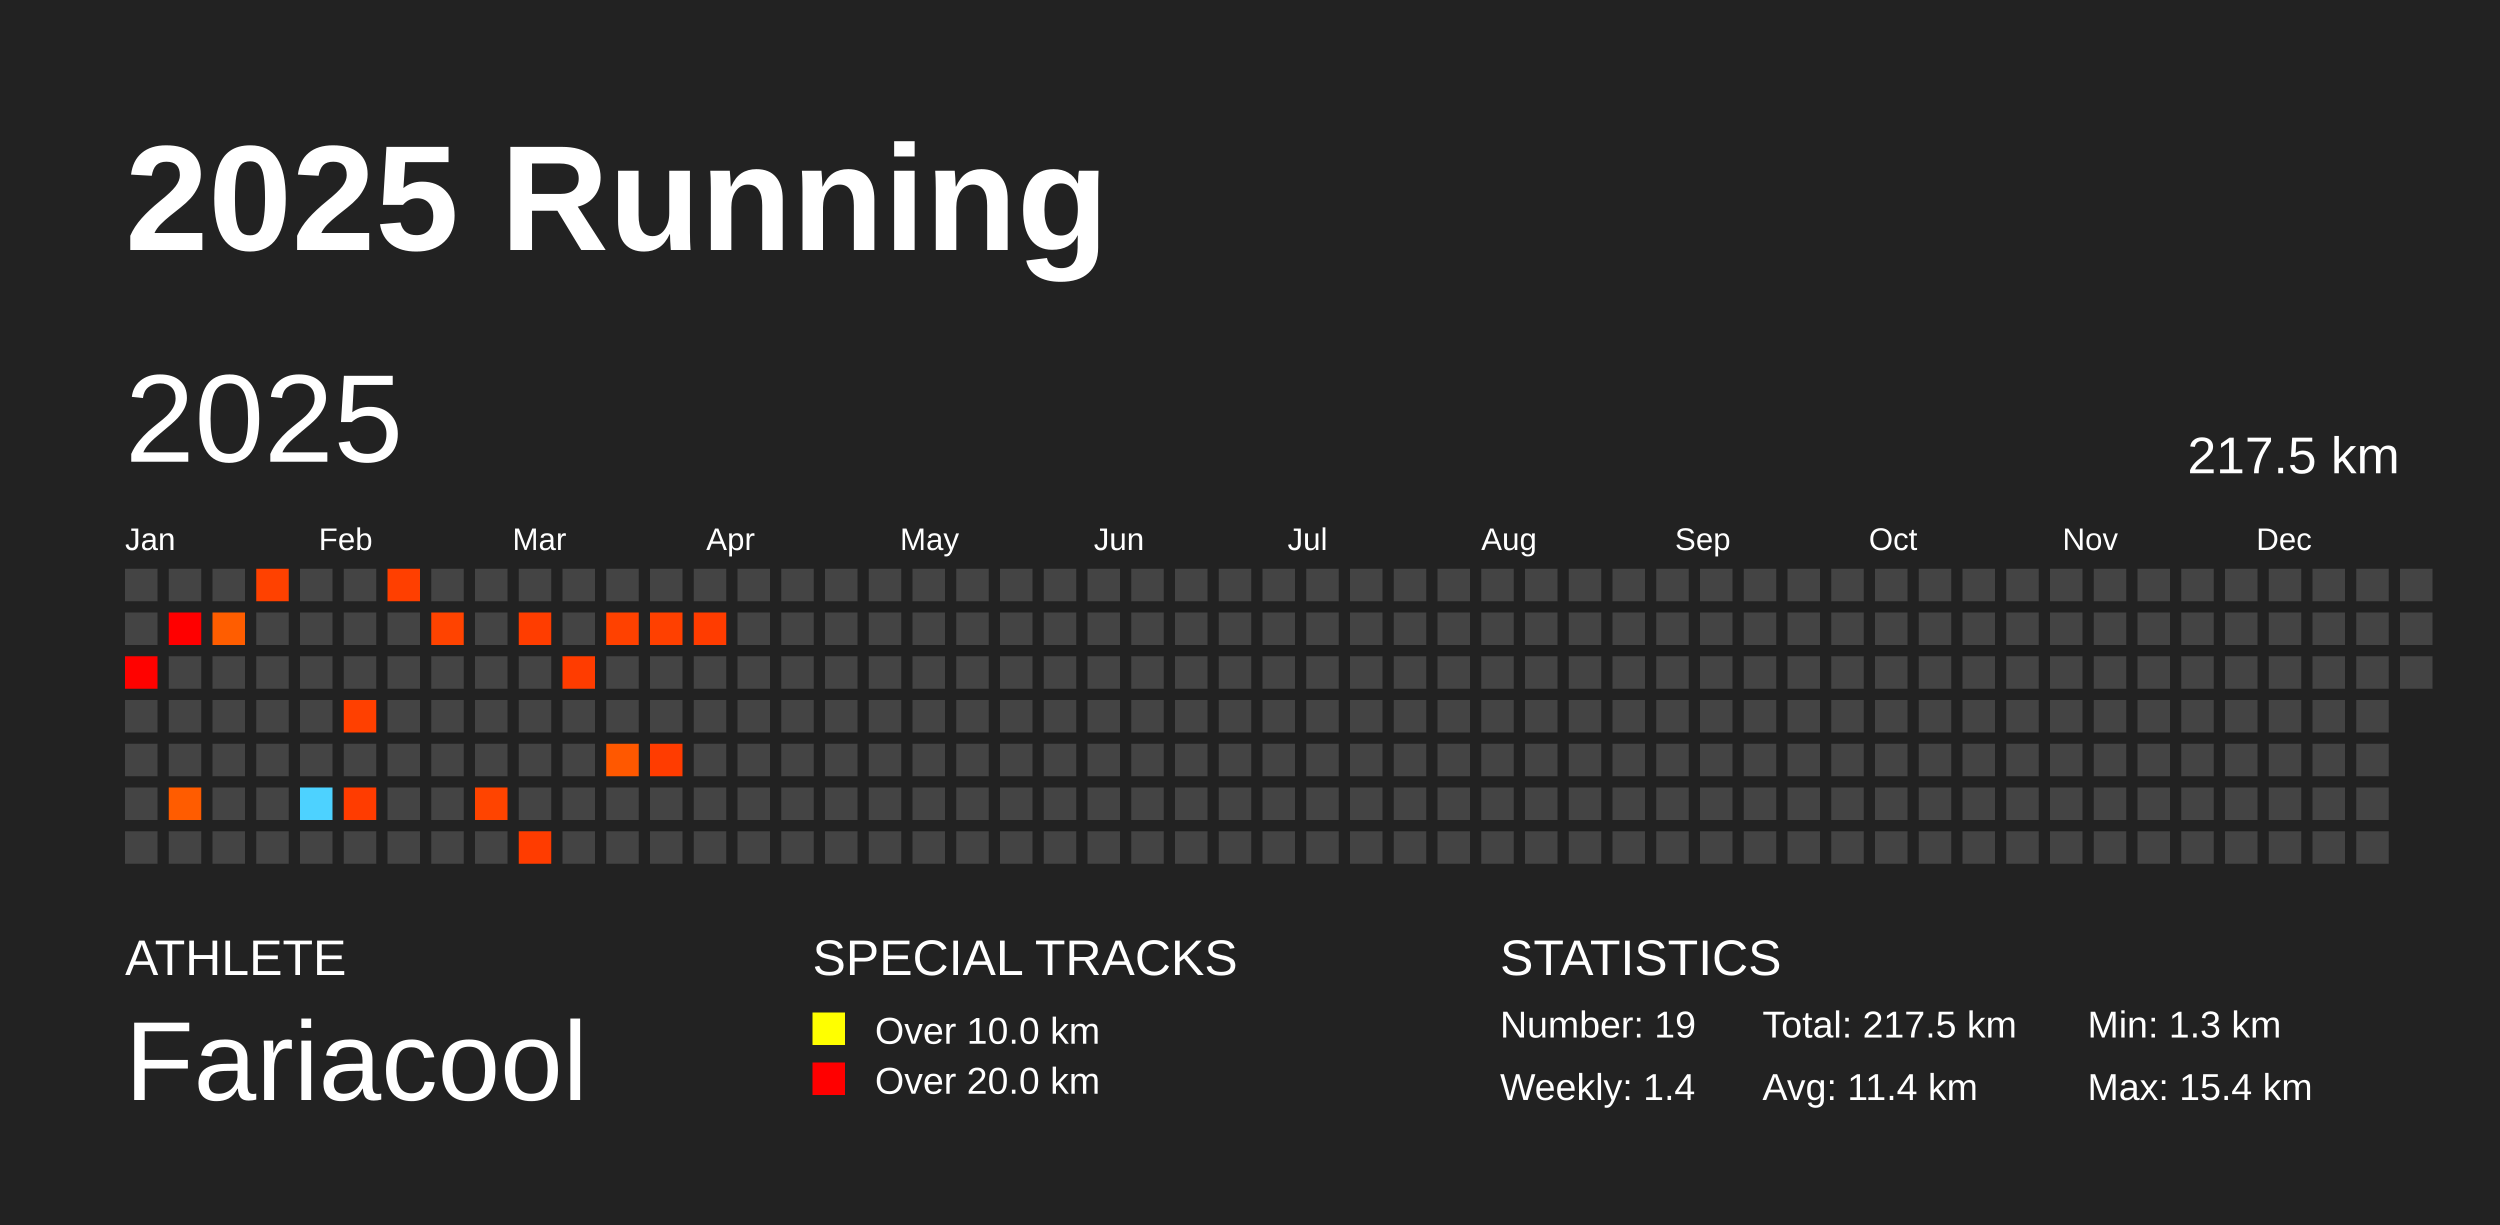
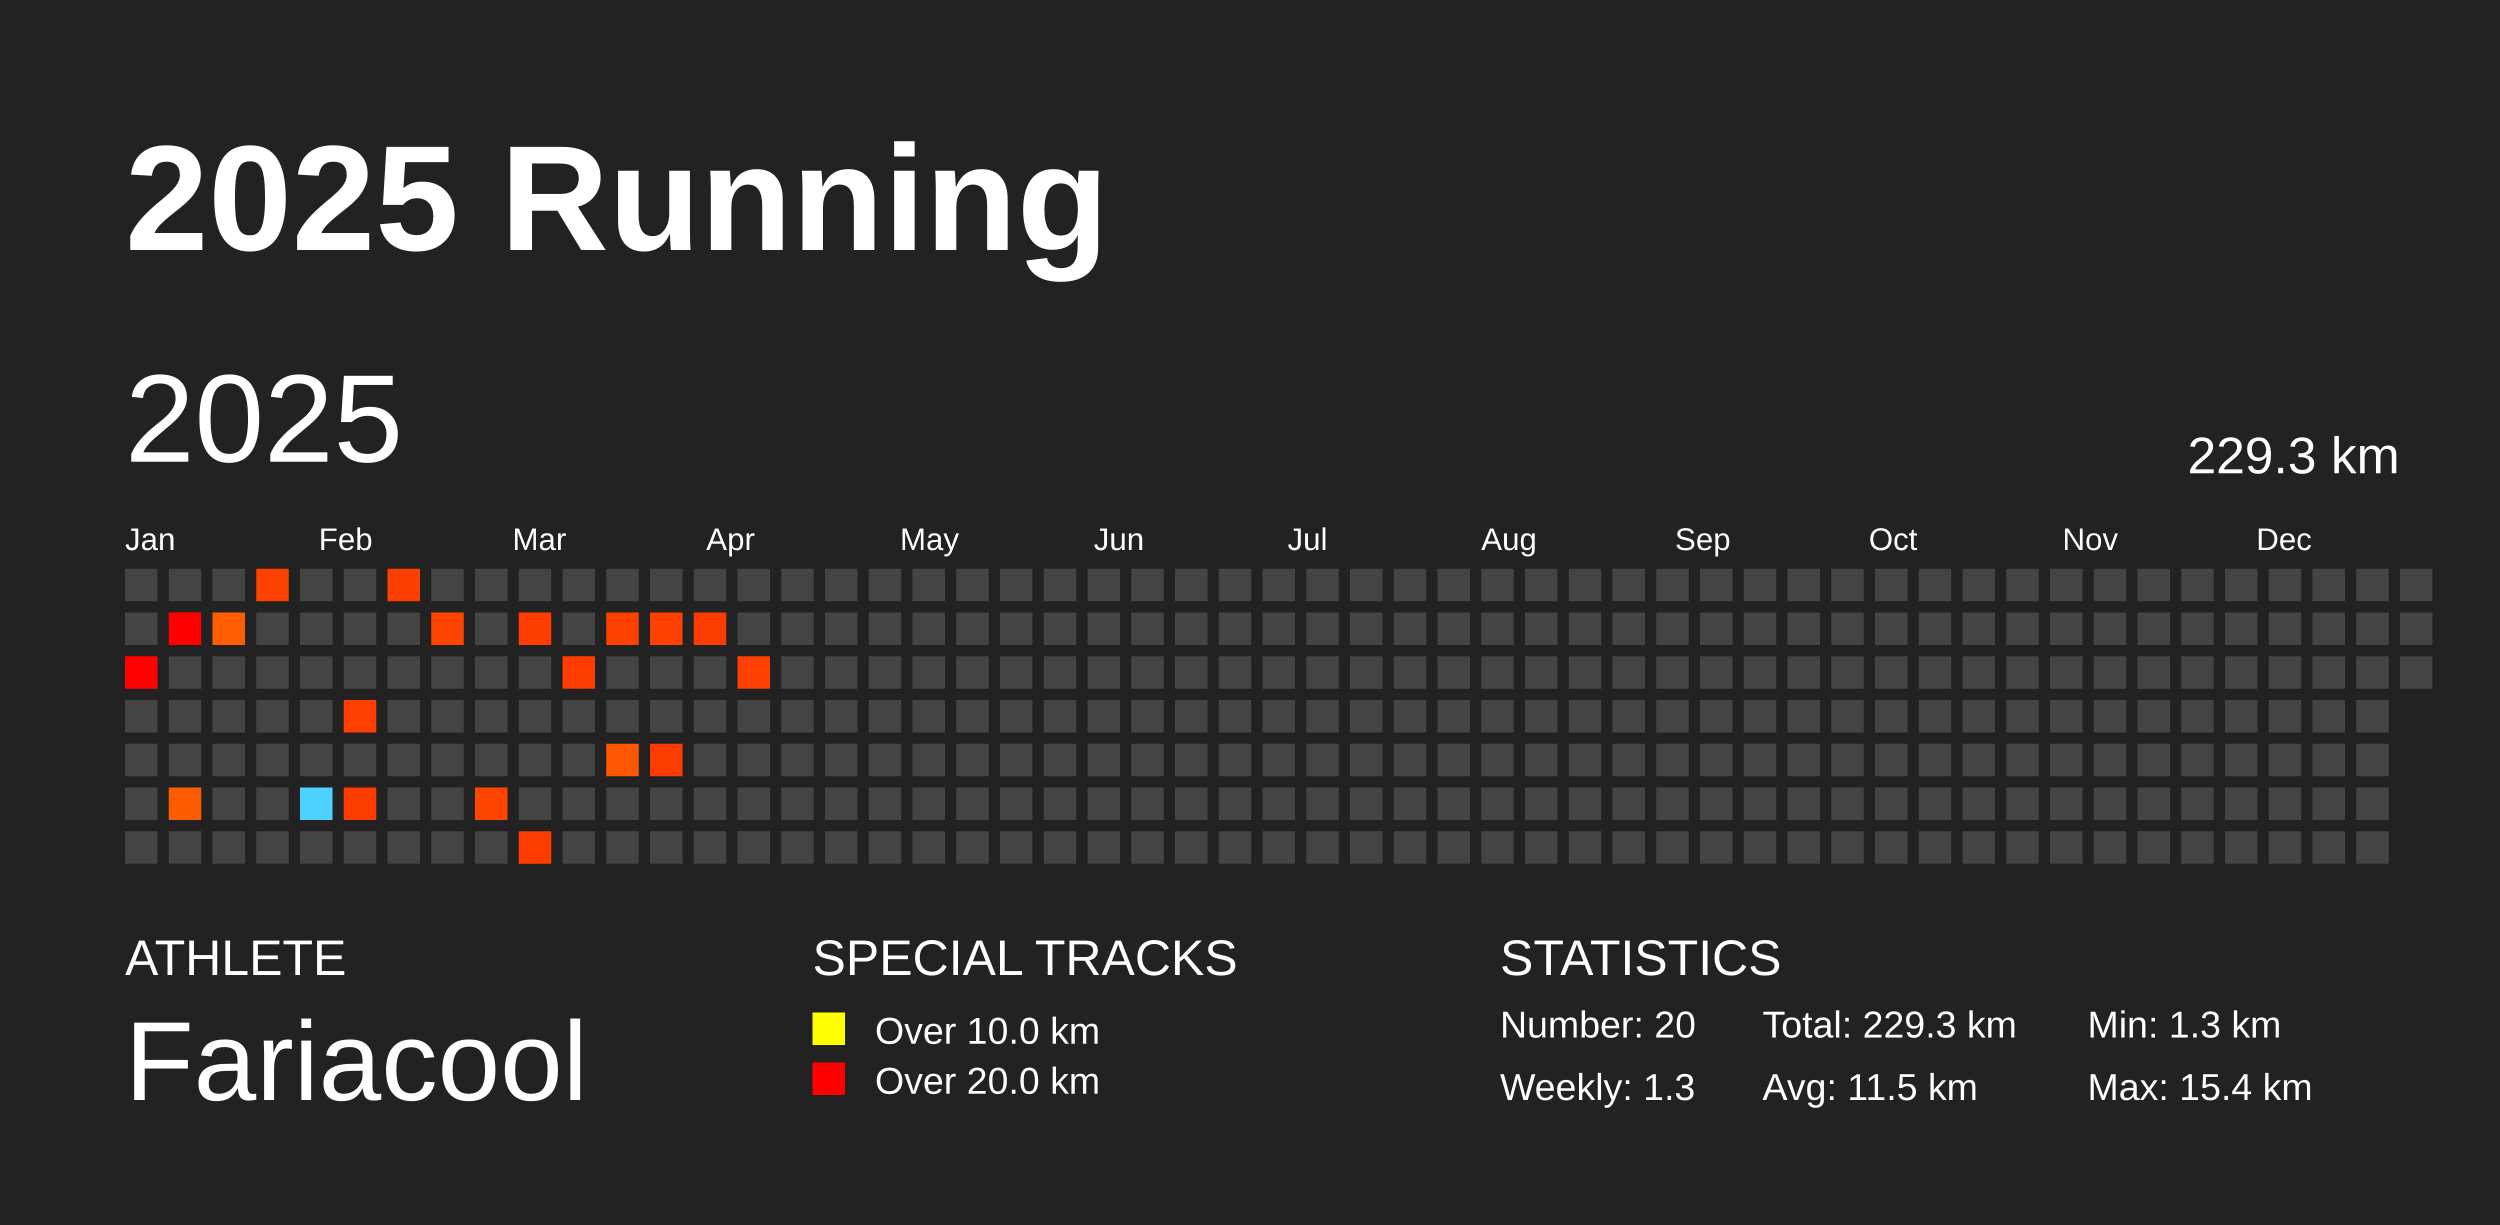
<svg xmlns="http://www.w3.org/2000/svg" baseProfile="full" height="98mm" version="1.1" viewBox="0,0,200,98" width="200mm">
  <defs />
  <rect fill="#222222" height="98" width="200" x="0" y="0" />
  <text fill="#FFFFFF" style="font-size:12px; font-family:Arial; font-weight:bold;" x="10" y="20">2025 Running</text>
  <text fill="#FFFFFF" style="font-size:4px; font-family:Arial" x="10" y="78">ATHLETE</text>
  <text fill="#FFFFFF" style="font-size:9px; font-family:Arial" x="10" y="88">Fariacool</text>
  <text fill="#FFFFFF" style="font-size:4px; font-family:Arial" x="65" y="78">SPECIAL TRACKS</text>
  <rect fill="yellow" height="2.6" width="2.6" x="65" y="81" />
  <text fill="#FFFFFF" style="font-size:3px; font-family:Arial" x="70" y="83.5">Over 10.0 km</text>
  <rect fill="red" height="2.6" width="2.6" x="65" y="85" />
  <text fill="#FFFFFF" style="font-size:3px; font-family:Arial" x="70" y="87.5">Over 20.0 km</text>
  <text fill="#FFFFFF" style="font-size:4px; font-family:Arial" x="120" y="78">STATISTICS</text>
-   <text fill="#FFFFFF" style="font-size:3px; font-family:Arial" x="120" y="83">Number: 19</text>
-   <text fill="#FFFFFF" style="font-size:3px; font-family:Arial" x="120" y="88">Weekly: 1.4</text>
-   <text fill="#FFFFFF" style="font-size:3px; font-family:Arial" x="141" y="83">Total: 217.5 km</text>
-   <text fill="#FFFFFF" style="font-size:3px; font-family:Arial" x="141" y="88">Avg: 11.4 km</text>
+   <text fill="#FFFFFF" style="font-size:3px; font-family:Arial" x="120" y="83">Number: 20</text>
+   <text fill="#FFFFFF" style="font-size:3px; font-family:Arial" x="120" y="88">Weekly: 1.3</text>
+   <text fill="#FFFFFF" style="font-size:3px; font-family:Arial" x="141" y="83">Total: 229.3 km</text>
+   <text fill="#FFFFFF" style="font-size:3px; font-family:Arial" x="141" y="88">Avg: 11.5 km</text>
  <text fill="#FFFFFF" style="font-size:3px; font-family:Arial" x="167" y="83">Min: 1.3 km</text>
  <text fill="#FFFFFF" style="font-size:3px; font-family:Arial" x="167" y="88">Max: 15.4 km</text>
  <text dominant-baseline="hanging" fill="#FFFFFF" style="font-size:10.0px; font-family:Arial;" x="10" y="30">2025</text>
-   <text dominant-baseline="hanging" fill="#FFFFFF" style="font-size:4.125px; font-family:Arial;" x="175" y="35">217.5 km</text>
+   <text dominant-baseline="hanging" fill="#FFFFFF" style="font-size:4.125px; font-family:Arial;" x="175" y="35">229.3 km</text>
  <text fill="#FFFFFF" style="font-size:2.5px; font-family:Arial" x="10.0" y="44">Jan</text>
  <text fill="#FFFFFF" style="font-size:2.5px; font-family:Arial" x="25.5" y="44">Feb</text>
  <text fill="#FFFFFF" style="font-size:2.5px; font-family:Arial" x="41.0" y="44">Mar</text>
  <text fill="#FFFFFF" style="font-size:2.5px; font-family:Arial" x="56.5" y="44">Apr</text>
  <text fill="#FFFFFF" style="font-size:2.5px; font-family:Arial" x="72.0" y="44">May</text>
  <text fill="#FFFFFF" style="font-size:2.5px; font-family:Arial" x="87.5" y="44">Jun</text>
  <text fill="#FFFFFF" style="font-size:2.5px; font-family:Arial" x="103.0" y="44">Jul</text>
  <text fill="#FFFFFF" style="font-size:2.5px; font-family:Arial" x="118.5" y="44">Aug</text>
  <text fill="#FFFFFF" style="font-size:2.5px; font-family:Arial" x="134.0" y="44">Sep</text>
  <text fill="#FFFFFF" style="font-size:2.5px; font-family:Arial" x="149.5" y="44">Oct</text>
  <text fill="#FFFFFF" style="font-size:2.5px; font-family:Arial" x="165.0" y="44">Nov</text>
  <text fill="#FFFFFF" style="font-size:2.5px; font-family:Arial" x="180.5" y="44">Dec</text>
  <rect fill="#444444" height="2.6" width="2.6" x="10.0" y="45.5" />
  <rect fill="#444444" height="2.6" width="2.6" x="10.0" y="49.0" />
  <rect fill="#ff0200" height="2.6" width="2.6" x="10.0" y="52.5" />
  <rect fill="#444444" height="2.6" width="2.6" x="10.0" y="56.0" />
  <rect fill="#444444" height="2.6" width="2.6" x="10.0" y="59.5" />
  <rect fill="#444444" height="2.6" width="2.6" x="10.0" y="63.0" />
  <rect fill="#444444" height="2.6" width="2.6" x="10.0" y="66.5" />
  <rect fill="#444444" height="2.6" width="2.6" x="13.5" y="45.5" />
  <rect fill="#ff0000" height="2.6" width="2.6" x="13.5" y="49.0" />
  <rect fill="#444444" height="2.6" width="2.6" x="13.5" y="52.5" />
  <rect fill="#444444" height="2.6" width="2.6" x="13.5" y="56.0" />
  <rect fill="#444444" height="2.6" width="2.6" x="13.5" y="59.5" />
  <rect fill="#ff5c00" height="2.6" width="2.6" x="13.5" y="63.0" />
  <rect fill="#444444" height="2.6" width="2.6" x="13.5" y="66.5" />
  <rect fill="#444444" height="2.6" width="2.6" x="17.0" y="45.5" />
  <rect fill="#ff5d00" height="2.6" width="2.6" x="17.0" y="49.0" />
  <rect fill="#444444" height="2.6" width="2.6" x="17.0" y="52.5" />
  <rect fill="#444444" height="2.6" width="2.6" x="17.0" y="56.0" />
  <rect fill="#444444" height="2.6" width="2.6" x="17.0" y="59.5" />
  <rect fill="#444444" height="2.6" width="2.6" x="17.0" y="63.0" />
  <rect fill="#444444" height="2.6" width="2.6" x="17.0" y="66.5" />
  <rect fill="#ff4100" height="2.6" width="2.6" x="20.5" y="45.5" />
  <rect fill="#444444" height="2.6" width="2.6" x="20.5" y="49.0" />
  <rect fill="#444444" height="2.6" width="2.6" x="20.5" y="52.5" />
  <rect fill="#444444" height="2.6" width="2.6" x="20.5" y="56.0" />
  <rect fill="#444444" height="2.6" width="2.6" x="20.5" y="59.5" />
  <rect fill="#444444" height="2.6" width="2.6" x="20.5" y="63.0" />
  <rect fill="#444444" height="2.6" width="2.6" x="20.5" y="66.5" />
  <rect fill="#444444" height="2.6" width="2.6" x="24.0" y="45.5" />
  <rect fill="#444444" height="2.6" width="2.6" x="24.0" y="49.0" />
  <rect fill="#444444" height="2.6" width="2.6" x="24.0" y="52.5" />
  <rect fill="#444444" height="2.6" width="2.6" x="24.0" y="56.0" />
  <rect fill="#444444" height="2.6" width="2.6" x="24.0" y="59.5" />
  <rect fill="#4dd2ff" height="2.6" width="2.6" x="24.0" y="63.0" />
  <rect fill="#444444" height="2.6" width="2.6" x="24.0" y="66.5" />
  <rect fill="#444444" height="2.6" width="2.6" x="27.5" y="45.5" />
  <rect fill="#444444" height="2.6" width="2.6" x="27.5" y="49.0" />
  <rect fill="#444444" height="2.6" width="2.6" x="27.5" y="52.5" />
  <rect fill="#ff4000" height="2.6" width="2.6" x="27.5" y="56.0" />
  <rect fill="#444444" height="2.6" width="2.6" x="27.5" y="59.5" />
  <rect fill="#ff3c00" height="2.6" width="2.6" x="27.5" y="63.0" />
  <rect fill="#444444" height="2.6" width="2.6" x="27.5" y="66.5" />
  <rect fill="#ff3f00" height="2.6" width="2.6" x="31.0" y="45.5" />
  <rect fill="#444444" height="2.6" width="2.6" x="31.0" y="49.0" />
  <rect fill="#444444" height="2.6" width="2.6" x="31.0" y="52.5" />
  <rect fill="#444444" height="2.6" width="2.6" x="31.0" y="56.0" />
  <rect fill="#444444" height="2.6" width="2.6" x="31.0" y="59.5" />
  <rect fill="#444444" height="2.6" width="2.6" x="31.0" y="63.0" />
  <rect fill="#444444" height="2.6" width="2.6" x="31.0" y="66.5" />
  <rect fill="#444444" height="2.6" width="2.6" x="34.5" y="45.5" />
  <rect fill="#ff4300" height="2.6" width="2.6" x="34.5" y="49.0" />
  <rect fill="#444444" height="2.6" width="2.6" x="34.5" y="52.5" />
  <rect fill="#444444" height="2.6" width="2.6" x="34.5" y="56.0" />
  <rect fill="#444444" height="2.6" width="2.6" x="34.5" y="59.5" />
  <rect fill="#444444" height="2.6" width="2.6" x="34.5" y="63.0" />
  <rect fill="#444444" height="2.6" width="2.6" x="34.5" y="66.5" />
  <rect fill="#444444" height="2.6" width="2.6" x="38.0" y="45.5" />
  <rect fill="#444444" height="2.6" width="2.6" x="38.0" y="49.0" />
  <rect fill="#444444" height="2.6" width="2.6" x="38.0" y="52.5" />
  <rect fill="#444444" height="2.6" width="2.6" x="38.0" y="56.0" />
  <rect fill="#444444" height="2.6" width="2.6" x="38.0" y="59.5" />
  <rect fill="#ff4400" height="2.6" width="2.6" x="38.0" y="63.0" />
  <rect fill="#444444" height="2.6" width="2.6" x="38.0" y="66.5" />
  <rect fill="#444444" height="2.6" width="2.6" x="41.5" y="45.5" />
  <rect fill="#ff3d00" height="2.6" width="2.6" x="41.5" y="49.0" />
  <rect fill="#444444" height="2.6" width="2.6" x="41.5" y="52.5" />
  <rect fill="#444444" height="2.6" width="2.6" x="41.5" y="56.0" />
  <rect fill="#444444" height="2.6" width="2.6" x="41.5" y="59.5" />
  <rect fill="#444444" height="2.6" width="2.6" x="41.5" y="63.0" />
  <rect fill="#ff3c00" height="2.6" width="2.6" x="41.5" y="66.5" />
  <rect fill="#444444" height="2.6" width="2.6" x="45.0" y="45.5" />
  <rect fill="#444444" height="2.6" width="2.6" x="45.0" y="49.0" />
  <rect fill="#ff3c00" height="2.6" width="2.6" x="45.0" y="52.5" />
  <rect fill="#444444" height="2.6" width="2.6" x="45.0" y="56.0" />
  <rect fill="#444444" height="2.6" width="2.6" x="45.0" y="59.5" />
  <rect fill="#444444" height="2.6" width="2.6" x="45.0" y="63.0" />
  <rect fill="#444444" height="2.6" width="2.6" x="45.0" y="66.5" />
  <rect fill="#444444" height="2.6" width="2.6" x="48.5" y="45.5" />
  <rect fill="#ff4100" height="2.6" width="2.6" x="48.5" y="49.0" />
  <rect fill="#444444" height="2.6" width="2.6" x="48.5" y="52.5" />
  <rect fill="#444444" height="2.6" width="2.6" x="48.5" y="56.0" />
  <rect fill="#ff5800" height="2.6" width="2.6" x="48.5" y="59.5" />
  <rect fill="#444444" height="2.6" width="2.6" x="48.5" y="63.0" />
  <rect fill="#444444" height="2.6" width="2.6" x="48.5" y="66.5" />
  <rect fill="#444444" height="2.6" width="2.6" x="52.0" y="45.5" />
  <rect fill="#ff4000" height="2.6" width="2.6" x="52.0" y="49.0" />
  <rect fill="#444444" height="2.6" width="2.6" x="52.0" y="52.5" />
  <rect fill="#444444" height="2.6" width="2.6" x="52.0" y="56.0" />
  <rect fill="#ff3c00" height="2.6" width="2.6" x="52.0" y="59.5" />
  <rect fill="#444444" height="2.6" width="2.6" x="52.0" y="63.0" />
  <rect fill="#444444" height="2.6" width="2.6" x="52.0" y="66.5" />
  <rect fill="#444444" height="2.6" width="2.6" x="55.5" y="45.5" />
  <rect fill="#ff3c00" height="2.6" width="2.6" x="55.5" y="49.0" />
  <rect fill="#444444" height="2.6" width="2.6" x="55.5" y="52.5" />
  <rect fill="#444444" height="2.6" width="2.6" x="55.5" y="56.0" />
  <rect fill="#444444" height="2.6" width="2.6" x="55.5" y="59.5" />
  <rect fill="#444444" height="2.6" width="2.6" x="55.5" y="63.0" />
  <rect fill="#444444" height="2.6" width="2.6" x="55.5" y="66.5" />
  <rect fill="#444444" height="2.6" width="2.6" x="59.0" y="45.5" />
  <rect fill="#444444" height="2.6" width="2.6" x="59.0" y="49.0" />
-   <rect fill="#444444" height="2.6" width="2.6" x="59.0" y="52.5" />
+   <rect fill="#ff4000" height="2.6" width="2.6" x="59.0" y="52.5" />
  <rect fill="#444444" height="2.6" width="2.6" x="59.0" y="56.0" />
  <rect fill="#444444" height="2.6" width="2.6" x="59.0" y="59.5" />
  <rect fill="#444444" height="2.6" width="2.6" x="59.0" y="63.0" />
  <rect fill="#444444" height="2.6" width="2.6" x="59.0" y="66.5" />
  <rect fill="#444444" height="2.6" width="2.6" x="62.5" y="45.5" />
  <rect fill="#444444" height="2.6" width="2.6" x="62.5" y="49.0" />
  <rect fill="#444444" height="2.6" width="2.6" x="62.5" y="52.5" />
  <rect fill="#444444" height="2.6" width="2.6" x="62.5" y="56.0" />
  <rect fill="#444444" height="2.6" width="2.6" x="62.5" y="59.5" />
  <rect fill="#444444" height="2.6" width="2.6" x="62.5" y="63.0" />
  <rect fill="#444444" height="2.6" width="2.6" x="62.5" y="66.5" />
  <rect fill="#444444" height="2.6" width="2.6" x="66.0" y="45.5" />
  <rect fill="#444444" height="2.6" width="2.6" x="66.0" y="49.0" />
  <rect fill="#444444" height="2.6" width="2.6" x="66.0" y="52.5" />
  <rect fill="#444444" height="2.6" width="2.6" x="66.0" y="56.0" />
  <rect fill="#444444" height="2.6" width="2.6" x="66.0" y="59.5" />
  <rect fill="#444444" height="2.6" width="2.6" x="66.0" y="63.0" />
  <rect fill="#444444" height="2.6" width="2.6" x="66.0" y="66.5" />
  <rect fill="#444444" height="2.6" width="2.6" x="69.5" y="45.5" />
  <rect fill="#444444" height="2.6" width="2.6" x="69.5" y="49.0" />
  <rect fill="#444444" height="2.6" width="2.6" x="69.5" y="52.5" />
  <rect fill="#444444" height="2.6" width="2.6" x="69.5" y="56.0" />
  <rect fill="#444444" height="2.6" width="2.6" x="69.5" y="59.5" />
  <rect fill="#444444" height="2.6" width="2.6" x="69.5" y="63.0" />
  <rect fill="#444444" height="2.6" width="2.6" x="69.5" y="66.5" />
  <rect fill="#444444" height="2.6" width="2.6" x="73.0" y="45.5" />
  <rect fill="#444444" height="2.6" width="2.6" x="73.0" y="49.0" />
  <rect fill="#444444" height="2.6" width="2.6" x="73.0" y="52.5" />
  <rect fill="#444444" height="2.6" width="2.6" x="73.0" y="56.0" />
  <rect fill="#444444" height="2.6" width="2.6" x="73.0" y="59.5" />
  <rect fill="#444444" height="2.6" width="2.6" x="73.0" y="63.0" />
  <rect fill="#444444" height="2.6" width="2.6" x="73.0" y="66.5" />
  <rect fill="#444444" height="2.6" width="2.6" x="76.5" y="45.5" />
  <rect fill="#444444" height="2.6" width="2.6" x="76.5" y="49.0" />
  <rect fill="#444444" height="2.6" width="2.6" x="76.5" y="52.5" />
  <rect fill="#444444" height="2.6" width="2.6" x="76.5" y="56.0" />
  <rect fill="#444444" height="2.6" width="2.6" x="76.5" y="59.5" />
  <rect fill="#444444" height="2.6" width="2.6" x="76.5" y="63.0" />
  <rect fill="#444444" height="2.6" width="2.6" x="76.5" y="66.5" />
  <rect fill="#444444" height="2.6" width="2.6" x="80.0" y="45.5" />
  <rect fill="#444444" height="2.6" width="2.6" x="80.0" y="49.0" />
  <rect fill="#444444" height="2.6" width="2.6" x="80.0" y="52.5" />
  <rect fill="#444444" height="2.6" width="2.6" x="80.0" y="56.0" />
  <rect fill="#444444" height="2.6" width="2.6" x="80.0" y="59.5" />
  <rect fill="#444444" height="2.6" width="2.6" x="80.0" y="63.0" />
  <rect fill="#444444" height="2.6" width="2.6" x="80.0" y="66.5" />
  <rect fill="#444444" height="2.6" width="2.6" x="83.5" y="45.5" />
  <rect fill="#444444" height="2.6" width="2.6" x="83.5" y="49.0" />
  <rect fill="#444444" height="2.6" width="2.6" x="83.5" y="52.5" />
  <rect fill="#444444" height="2.6" width="2.6" x="83.5" y="56.0" />
  <rect fill="#444444" height="2.6" width="2.6" x="83.5" y="59.5" />
  <rect fill="#444444" height="2.6" width="2.6" x="83.5" y="63.0" />
  <rect fill="#444444" height="2.6" width="2.6" x="83.5" y="66.5" />
  <rect fill="#444444" height="2.6" width="2.6" x="87.0" y="45.5" />
  <rect fill="#444444" height="2.6" width="2.6" x="87.0" y="49.0" />
  <rect fill="#444444" height="2.6" width="2.6" x="87.0" y="52.5" />
  <rect fill="#444444" height="2.6" width="2.6" x="87.0" y="56.0" />
  <rect fill="#444444" height="2.6" width="2.6" x="87.0" y="59.5" />
  <rect fill="#444444" height="2.6" width="2.6" x="87.0" y="63.0" />
  <rect fill="#444444" height="2.6" width="2.6" x="87.0" y="66.5" />
  <rect fill="#444444" height="2.6" width="2.6" x="90.5" y="45.5" />
  <rect fill="#444444" height="2.6" width="2.6" x="90.5" y="49.0" />
  <rect fill="#444444" height="2.6" width="2.6" x="90.5" y="52.5" />
  <rect fill="#444444" height="2.6" width="2.6" x="90.5" y="56.0" />
  <rect fill="#444444" height="2.6" width="2.6" x="90.5" y="59.5" />
  <rect fill="#444444" height="2.6" width="2.6" x="90.5" y="63.0" />
  <rect fill="#444444" height="2.6" width="2.6" x="90.5" y="66.5" />
  <rect fill="#444444" height="2.6" width="2.6" x="94.0" y="45.5" />
  <rect fill="#444444" height="2.6" width="2.6" x="94.0" y="49.0" />
  <rect fill="#444444" height="2.6" width="2.6" x="94.0" y="52.5" />
  <rect fill="#444444" height="2.6" width="2.6" x="94.0" y="56.0" />
  <rect fill="#444444" height="2.6" width="2.6" x="94.0" y="59.5" />
  <rect fill="#444444" height="2.6" width="2.6" x="94.0" y="63.0" />
  <rect fill="#444444" height="2.6" width="2.6" x="94.0" y="66.5" />
  <rect fill="#444444" height="2.6" width="2.6" x="97.5" y="45.5" />
  <rect fill="#444444" height="2.6" width="2.6" x="97.5" y="49.0" />
  <rect fill="#444444" height="2.6" width="2.6" x="97.5" y="52.5" />
  <rect fill="#444444" height="2.6" width="2.6" x="97.5" y="56.0" />
  <rect fill="#444444" height="2.6" width="2.6" x="97.5" y="59.5" />
  <rect fill="#444444" height="2.6" width="2.6" x="97.5" y="63.0" />
  <rect fill="#444444" height="2.6" width="2.6" x="97.5" y="66.5" />
  <rect fill="#444444" height="2.6" width="2.6" x="101.0" y="45.5" />
  <rect fill="#444444" height="2.6" width="2.6" x="101.0" y="49.0" />
  <rect fill="#444444" height="2.6" width="2.6" x="101.0" y="52.5" />
  <rect fill="#444444" height="2.6" width="2.6" x="101.0" y="56.0" />
  <rect fill="#444444" height="2.6" width="2.6" x="101.0" y="59.5" />
  <rect fill="#444444" height="2.6" width="2.6" x="101.0" y="63.0" />
  <rect fill="#444444" height="2.6" width="2.6" x="101.0" y="66.5" />
  <rect fill="#444444" height="2.6" width="2.6" x="104.5" y="45.5" />
  <rect fill="#444444" height="2.6" width="2.6" x="104.5" y="49.0" />
  <rect fill="#444444" height="2.6" width="2.6" x="104.5" y="52.5" />
  <rect fill="#444444" height="2.6" width="2.6" x="104.5" y="56.0" />
  <rect fill="#444444" height="2.6" width="2.6" x="104.5" y="59.5" />
  <rect fill="#444444" height="2.6" width="2.6" x="104.5" y="63.0" />
  <rect fill="#444444" height="2.6" width="2.6" x="104.5" y="66.5" />
  <rect fill="#444444" height="2.6" width="2.6" x="108.0" y="45.5" />
  <rect fill="#444444" height="2.6" width="2.6" x="108.0" y="49.0" />
  <rect fill="#444444" height="2.6" width="2.6" x="108.0" y="52.5" />
  <rect fill="#444444" height="2.6" width="2.6" x="108.0" y="56.0" />
  <rect fill="#444444" height="2.6" width="2.6" x="108.0" y="59.5" />
  <rect fill="#444444" height="2.6" width="2.6" x="108.0" y="63.0" />
  <rect fill="#444444" height="2.6" width="2.6" x="108.0" y="66.5" />
  <rect fill="#444444" height="2.6" width="2.6" x="111.5" y="45.5" />
  <rect fill="#444444" height="2.6" width="2.6" x="111.5" y="49.0" />
  <rect fill="#444444" height="2.6" width="2.6" x="111.5" y="52.5" />
  <rect fill="#444444" height="2.6" width="2.6" x="111.5" y="56.0" />
  <rect fill="#444444" height="2.6" width="2.6" x="111.5" y="59.5" />
  <rect fill="#444444" height="2.6" width="2.6" x="111.5" y="63.0" />
  <rect fill="#444444" height="2.6" width="2.6" x="111.5" y="66.5" />
  <rect fill="#444444" height="2.6" width="2.6" x="115.0" y="45.5" />
  <rect fill="#444444" height="2.6" width="2.6" x="115.0" y="49.0" />
  <rect fill="#444444" height="2.6" width="2.6" x="115.0" y="52.5" />
  <rect fill="#444444" height="2.6" width="2.6" x="115.0" y="56.0" />
  <rect fill="#444444" height="2.6" width="2.6" x="115.0" y="59.5" />
  <rect fill="#444444" height="2.6" width="2.6" x="115.0" y="63.0" />
  <rect fill="#444444" height="2.6" width="2.6" x="115.0" y="66.5" />
  <rect fill="#444444" height="2.6" width="2.6" x="118.5" y="45.5" />
  <rect fill="#444444" height="2.6" width="2.6" x="118.5" y="49.0" />
  <rect fill="#444444" height="2.6" width="2.6" x="118.5" y="52.5" />
  <rect fill="#444444" height="2.6" width="2.6" x="118.5" y="56.0" />
  <rect fill="#444444" height="2.6" width="2.6" x="118.5" y="59.5" />
  <rect fill="#444444" height="2.6" width="2.6" x="118.5" y="63.0" />
  <rect fill="#444444" height="2.6" width="2.6" x="118.5" y="66.5" />
  <rect fill="#444444" height="2.6" width="2.6" x="122.0" y="45.5" />
  <rect fill="#444444" height="2.6" width="2.6" x="122.0" y="49.0" />
  <rect fill="#444444" height="2.6" width="2.6" x="122.0" y="52.5" />
  <rect fill="#444444" height="2.6" width="2.6" x="122.0" y="56.0" />
  <rect fill="#444444" height="2.6" width="2.6" x="122.0" y="59.5" />
  <rect fill="#444444" height="2.6" width="2.6" x="122.0" y="63.0" />
  <rect fill="#444444" height="2.6" width="2.6" x="122.0" y="66.5" />
  <rect fill="#444444" height="2.6" width="2.6" x="125.5" y="45.5" />
  <rect fill="#444444" height="2.6" width="2.6" x="125.5" y="49.0" />
  <rect fill="#444444" height="2.6" width="2.6" x="125.5" y="52.5" />
  <rect fill="#444444" height="2.6" width="2.6" x="125.5" y="56.0" />
  <rect fill="#444444" height="2.6" width="2.6" x="125.5" y="59.5" />
  <rect fill="#444444" height="2.6" width="2.6" x="125.5" y="63.0" />
  <rect fill="#444444" height="2.6" width="2.6" x="125.5" y="66.5" />
  <rect fill="#444444" height="2.6" width="2.6" x="129.0" y="45.5" />
  <rect fill="#444444" height="2.6" width="2.6" x="129.0" y="49.0" />
  <rect fill="#444444" height="2.6" width="2.6" x="129.0" y="52.5" />
  <rect fill="#444444" height="2.6" width="2.6" x="129.0" y="56.0" />
  <rect fill="#444444" height="2.6" width="2.6" x="129.0" y="59.5" />
  <rect fill="#444444" height="2.6" width="2.6" x="129.0" y="63.0" />
  <rect fill="#444444" height="2.6" width="2.6" x="129.0" y="66.5" />
  <rect fill="#444444" height="2.6" width="2.6" x="132.5" y="45.5" />
  <rect fill="#444444" height="2.6" width="2.6" x="132.5" y="49.0" />
  <rect fill="#444444" height="2.6" width="2.6" x="132.5" y="52.5" />
  <rect fill="#444444" height="2.6" width="2.6" x="132.5" y="56.0" />
  <rect fill="#444444" height="2.6" width="2.6" x="132.5" y="59.5" />
  <rect fill="#444444" height="2.6" width="2.6" x="132.5" y="63.0" />
  <rect fill="#444444" height="2.6" width="2.6" x="132.5" y="66.5" />
  <rect fill="#444444" height="2.6" width="2.6" x="136.0" y="45.5" />
  <rect fill="#444444" height="2.6" width="2.6" x="136.0" y="49.0" />
  <rect fill="#444444" height="2.6" width="2.6" x="136.0" y="52.5" />
  <rect fill="#444444" height="2.6" width="2.6" x="136.0" y="56.0" />
  <rect fill="#444444" height="2.6" width="2.6" x="136.0" y="59.5" />
  <rect fill="#444444" height="2.6" width="2.6" x="136.0" y="63.0" />
  <rect fill="#444444" height="2.6" width="2.6" x="136.0" y="66.5" />
  <rect fill="#444444" height="2.6" width="2.6" x="139.5" y="45.5" />
  <rect fill="#444444" height="2.6" width="2.6" x="139.5" y="49.0" />
  <rect fill="#444444" height="2.6" width="2.6" x="139.5" y="52.5" />
  <rect fill="#444444" height="2.6" width="2.6" x="139.5" y="56.0" />
  <rect fill="#444444" height="2.6" width="2.6" x="139.5" y="59.5" />
  <rect fill="#444444" height="2.6" width="2.6" x="139.5" y="63.0" />
  <rect fill="#444444" height="2.6" width="2.6" x="139.5" y="66.5" />
  <rect fill="#444444" height="2.6" width="2.6" x="143.0" y="45.5" />
  <rect fill="#444444" height="2.6" width="2.6" x="143.0" y="49.0" />
  <rect fill="#444444" height="2.6" width="2.6" x="143.0" y="52.5" />
  <rect fill="#444444" height="2.6" width="2.6" x="143.0" y="56.0" />
  <rect fill="#444444" height="2.6" width="2.6" x="143.0" y="59.5" />
  <rect fill="#444444" height="2.6" width="2.6" x="143.0" y="63.0" />
  <rect fill="#444444" height="2.6" width="2.6" x="143.0" y="66.5" />
  <rect fill="#444444" height="2.6" width="2.6" x="146.5" y="45.5" />
  <rect fill="#444444" height="2.6" width="2.6" x="146.5" y="49.0" />
  <rect fill="#444444" height="2.6" width="2.6" x="146.5" y="52.5" />
  <rect fill="#444444" height="2.6" width="2.6" x="146.5" y="56.0" />
  <rect fill="#444444" height="2.6" width="2.6" x="146.5" y="59.5" />
  <rect fill="#444444" height="2.6" width="2.6" x="146.5" y="63.0" />
  <rect fill="#444444" height="2.6" width="2.6" x="146.5" y="66.5" />
  <rect fill="#444444" height="2.6" width="2.6" x="150.0" y="45.5" />
  <rect fill="#444444" height="2.6" width="2.6" x="150.0" y="49.0" />
  <rect fill="#444444" height="2.6" width="2.6" x="150.0" y="52.5" />
  <rect fill="#444444" height="2.6" width="2.6" x="150.0" y="56.0" />
  <rect fill="#444444" height="2.6" width="2.6" x="150.0" y="59.5" />
  <rect fill="#444444" height="2.6" width="2.6" x="150.0" y="63.0" />
  <rect fill="#444444" height="2.6" width="2.6" x="150.0" y="66.5" />
  <rect fill="#444444" height="2.6" width="2.6" x="153.5" y="45.5" />
  <rect fill="#444444" height="2.6" width="2.6" x="153.5" y="49.0" />
  <rect fill="#444444" height="2.6" width="2.6" x="153.5" y="52.5" />
  <rect fill="#444444" height="2.6" width="2.6" x="153.5" y="56.0" />
  <rect fill="#444444" height="2.6" width="2.6" x="153.5" y="59.5" />
  <rect fill="#444444" height="2.6" width="2.6" x="153.5" y="63.0" />
  <rect fill="#444444" height="2.6" width="2.6" x="153.5" y="66.5" />
  <rect fill="#444444" height="2.6" width="2.6" x="157.0" y="45.5" />
  <rect fill="#444444" height="2.6" width="2.6" x="157.0" y="49.0" />
  <rect fill="#444444" height="2.6" width="2.6" x="157.0" y="52.5" />
  <rect fill="#444444" height="2.6" width="2.6" x="157.0" y="56.0" />
  <rect fill="#444444" height="2.6" width="2.6" x="157.0" y="59.5" />
  <rect fill="#444444" height="2.6" width="2.6" x="157.0" y="63.0" />
  <rect fill="#444444" height="2.6" width="2.6" x="157.0" y="66.5" />
  <rect fill="#444444" height="2.6" width="2.6" x="160.5" y="45.5" />
  <rect fill="#444444" height="2.6" width="2.6" x="160.5" y="49.0" />
  <rect fill="#444444" height="2.6" width="2.6" x="160.5" y="52.5" />
  <rect fill="#444444" height="2.6" width="2.6" x="160.5" y="56.0" />
  <rect fill="#444444" height="2.6" width="2.6" x="160.5" y="59.5" />
  <rect fill="#444444" height="2.6" width="2.6" x="160.5" y="63.0" />
  <rect fill="#444444" height="2.6" width="2.6" x="160.5" y="66.5" />
  <rect fill="#444444" height="2.6" width="2.6" x="164.0" y="45.5" />
  <rect fill="#444444" height="2.6" width="2.6" x="164.0" y="49.0" />
  <rect fill="#444444" height="2.6" width="2.6" x="164.0" y="52.5" />
  <rect fill="#444444" height="2.6" width="2.6" x="164.0" y="56.0" />
  <rect fill="#444444" height="2.6" width="2.6" x="164.0" y="59.5" />
  <rect fill="#444444" height="2.6" width="2.6" x="164.0" y="63.0" />
  <rect fill="#444444" height="2.6" width="2.6" x="164.0" y="66.5" />
  <rect fill="#444444" height="2.6" width="2.6" x="167.5" y="45.5" />
  <rect fill="#444444" height="2.6" width="2.6" x="167.5" y="49.0" />
  <rect fill="#444444" height="2.6" width="2.6" x="167.5" y="52.5" />
  <rect fill="#444444" height="2.6" width="2.6" x="167.5" y="56.0" />
  <rect fill="#444444" height="2.6" width="2.6" x="167.5" y="59.5" />
  <rect fill="#444444" height="2.6" width="2.6" x="167.5" y="63.0" />
  <rect fill="#444444" height="2.6" width="2.6" x="167.5" y="66.5" />
  <rect fill="#444444" height="2.6" width="2.6" x="171.0" y="45.5" />
  <rect fill="#444444" height="2.6" width="2.6" x="171.0" y="49.0" />
  <rect fill="#444444" height="2.6" width="2.6" x="171.0" y="52.5" />
  <rect fill="#444444" height="2.6" width="2.6" x="171.0" y="56.0" />
  <rect fill="#444444" height="2.6" width="2.6" x="171.0" y="59.5" />
  <rect fill="#444444" height="2.6" width="2.6" x="171.0" y="63.0" />
  <rect fill="#444444" height="2.6" width="2.6" x="171.0" y="66.5" />
  <rect fill="#444444" height="2.6" width="2.6" x="174.5" y="45.5" />
  <rect fill="#444444" height="2.6" width="2.6" x="174.5" y="49.0" />
  <rect fill="#444444" height="2.6" width="2.6" x="174.5" y="52.5" />
  <rect fill="#444444" height="2.6" width="2.6" x="174.5" y="56.0" />
  <rect fill="#444444" height="2.6" width="2.6" x="174.5" y="59.5" />
  <rect fill="#444444" height="2.6" width="2.6" x="174.5" y="63.0" />
  <rect fill="#444444" height="2.6" width="2.6" x="174.5" y="66.5" />
  <rect fill="#444444" height="2.6" width="2.6" x="178.0" y="45.5" />
  <rect fill="#444444" height="2.6" width="2.6" x="178.0" y="49.0" />
  <rect fill="#444444" height="2.6" width="2.6" x="178.0" y="52.5" />
  <rect fill="#444444" height="2.6" width="2.6" x="178.0" y="56.0" />
  <rect fill="#444444" height="2.6" width="2.6" x="178.0" y="59.5" />
  <rect fill="#444444" height="2.6" width="2.6" x="178.0" y="63.0" />
  <rect fill="#444444" height="2.6" width="2.6" x="178.0" y="66.5" />
  <rect fill="#444444" height="2.6" width="2.6" x="181.5" y="45.5" />
  <rect fill="#444444" height="2.6" width="2.6" x="181.5" y="49.0" />
  <rect fill="#444444" height="2.6" width="2.6" x="181.5" y="52.5" />
  <rect fill="#444444" height="2.6" width="2.6" x="181.5" y="56.0" />
  <rect fill="#444444" height="2.6" width="2.6" x="181.5" y="59.5" />
  <rect fill="#444444" height="2.6" width="2.6" x="181.5" y="63.0" />
  <rect fill="#444444" height="2.6" width="2.6" x="181.5" y="66.5" />
  <rect fill="#444444" height="2.6" width="2.6" x="185.0" y="45.5" />
  <rect fill="#444444" height="2.6" width="2.6" x="185.0" y="49.0" />
  <rect fill="#444444" height="2.6" width="2.6" x="185.0" y="52.5" />
  <rect fill="#444444" height="2.6" width="2.6" x="185.0" y="56.0" />
  <rect fill="#444444" height="2.6" width="2.6" x="185.0" y="59.5" />
  <rect fill="#444444" height="2.6" width="2.6" x="185.0" y="63.0" />
  <rect fill="#444444" height="2.6" width="2.6" x="185.0" y="66.5" />
  <rect fill="#444444" height="2.6" width="2.6" x="188.5" y="45.5" />
  <rect fill="#444444" height="2.6" width="2.6" x="188.5" y="49.0" />
  <rect fill="#444444" height="2.6" width="2.6" x="188.5" y="52.5" />
  <rect fill="#444444" height="2.6" width="2.6" x="188.5" y="56.0" />
  <rect fill="#444444" height="2.6" width="2.6" x="188.5" y="59.5" />
  <rect fill="#444444" height="2.6" width="2.6" x="188.5" y="63.0" />
  <rect fill="#444444" height="2.6" width="2.6" x="188.5" y="66.5" />
  <rect fill="#444444" height="2.6" width="2.6" x="192.0" y="45.5" />
  <rect fill="#444444" height="2.6" width="2.6" x="192.0" y="49.0" />
  <rect fill="#444444" height="2.6" width="2.6" x="192.0" y="52.5" />
</svg>
